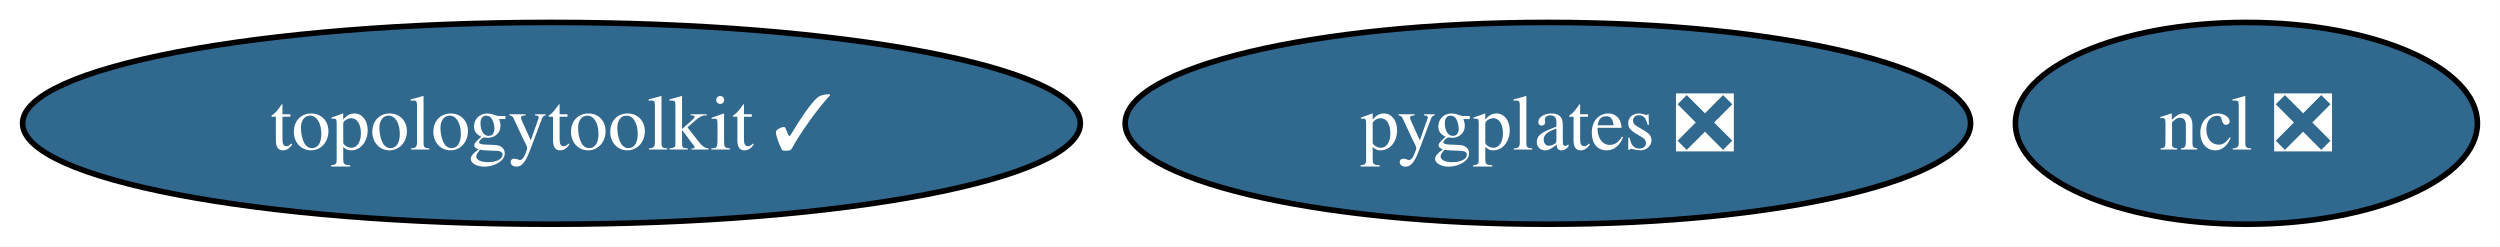
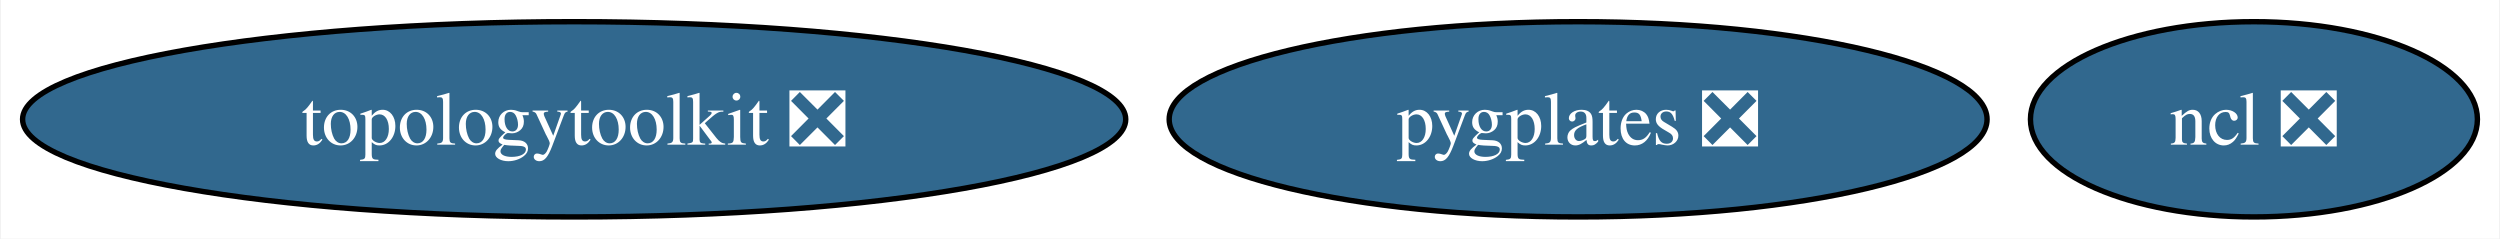
- <svg xmlns="http://www.w3.org/2000/svg" xmlns:xlink="http://www.w3.org/1999/xlink" width="446pt" height="44pt" viewBox="0.00 0.00 445.94 44.00">
+ <svg xmlns="http://www.w3.org/2000/svg" xmlns:xlink="http://www.w3.org/1999/xlink" width="461pt" height="44pt" viewBox="0.00 0.00 460.67 44.00">
  <g id="graph0" class="graph" transform="scale(1 1) rotate(0) translate(4 40)">
-     <polygon fill="white" stroke="none" points="-4,4 -4,-40 441.94,-40 441.94,4 -4,4" />
+     <polygon fill="white" stroke="none" points="-4,4 -4,-40 456.67,-40 456.67,4 -4,4" />
    <g id="node1" class="node">
      <g id="a_node1">
        <a xlink:href="https://github.com/conda-forge/ncl-feedstock/pull/156" xlink:title="ncl ❎">
-           <ellipse fill="#31688e" stroke="black" cx="396.73" cy="-18" rx="41.21" ry="18" />
-           <text text-anchor="middle" x="396.73" y="-13.32" font-family="Times,serif" font-size="14.00" fill="white">ncl ❎</text>
+           <ellipse fill="#31688e" stroke="black" cx="411.46" cy="-18" rx="41.21" ry="18" />
+           <text text-anchor="middle" x="411.46" y="-13.32" font-family="Times,serif" font-size="14.00" fill="white">ncl ❎</text>
        </a>
      </g>
    </g>
    <g id="node2" class="node">
      <g id="a_node2">
-         <a xlink:href="https://github.com/conda-forge/topologytoolkit-feedstock/pull/58" xlink:title="topologytoolkit ✓">
-           <ellipse fill="#31688e" stroke="black" cx="94.35" cy="-18" rx="94.35" ry="18" />
-           <text text-anchor="middle" x="94.35" y="-13.32" font-family="Times,serif" font-size="14.00" fill="white">topologytoolkit ✓</text>
+         <a xlink:href="https://github.com/conda-forge/topologytoolkit-feedstock/pull/58" xlink:title="topologytoolkit ❎">
+           <ellipse fill="#31688e" stroke="black" cx="101.71" cy="-18" rx="101.71" ry="18" />
+           <text text-anchor="middle" x="101.71" y="-13.32" font-family="Times,serif" font-size="14.00" fill="white">topologytoolkit ❎</text>
        </a>
      </g>
    </g>
    <g id="node3" class="node">
      <g id="a_node3">
        <a xlink:href="https://github.com/conda-forge/pygplates-feedstock/pull/28" xlink:title="pygplates ❎">
-           <ellipse fill="#31688e" stroke="black" cx="272.11" cy="-18" rx="75.41" ry="18" />
-           <text text-anchor="middle" x="272.11" y="-13.32" font-family="Times,serif" font-size="14.00" fill="white">pygplates ❎</text>
+           <ellipse fill="#31688e" stroke="black" cx="286.84" cy="-18" rx="75.41" ry="18" />
+           <text text-anchor="middle" x="286.84" y="-13.32" font-family="Times,serif" font-size="14.00" fill="white">pygplates ❎</text>
        </a>
      </g>
    </g>
  </g>
</svg>
